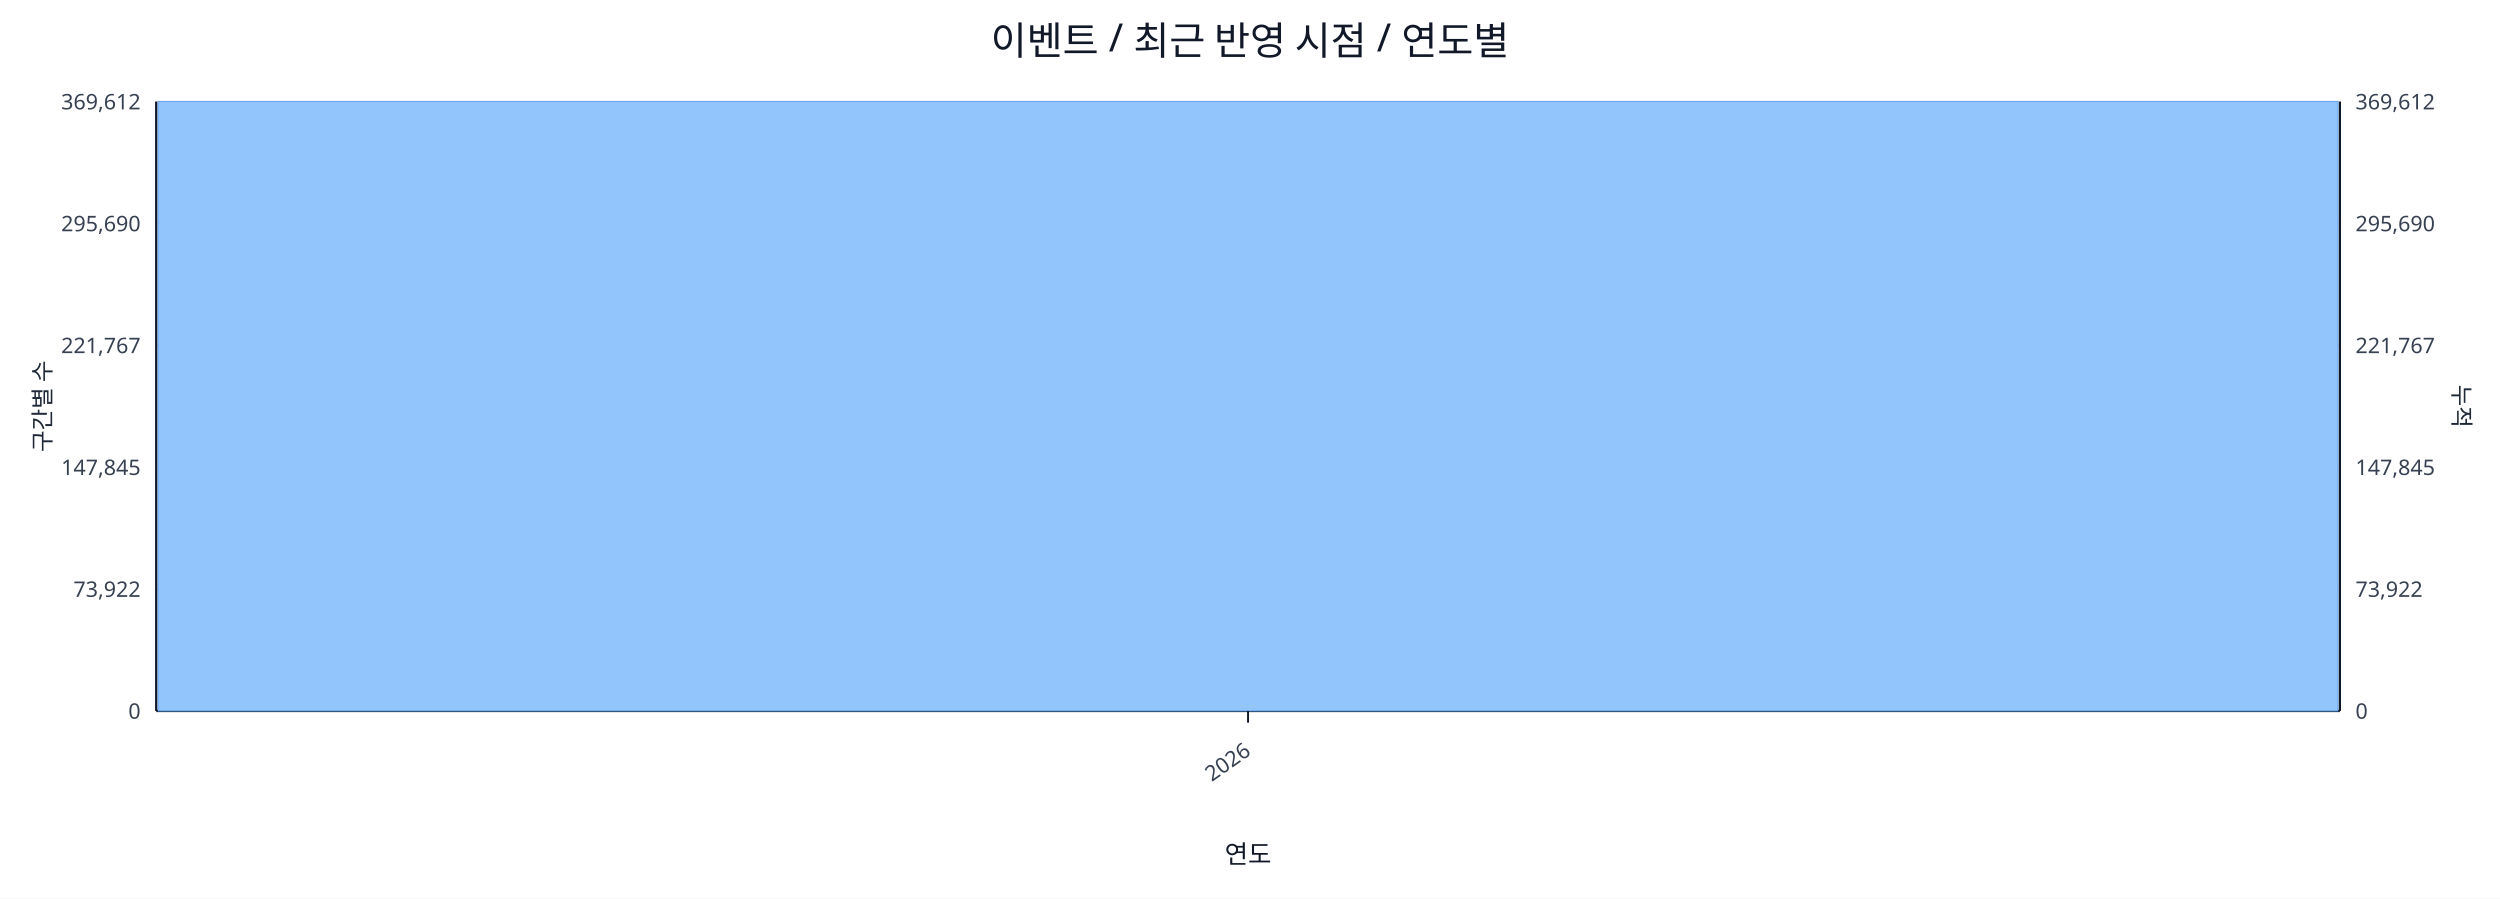
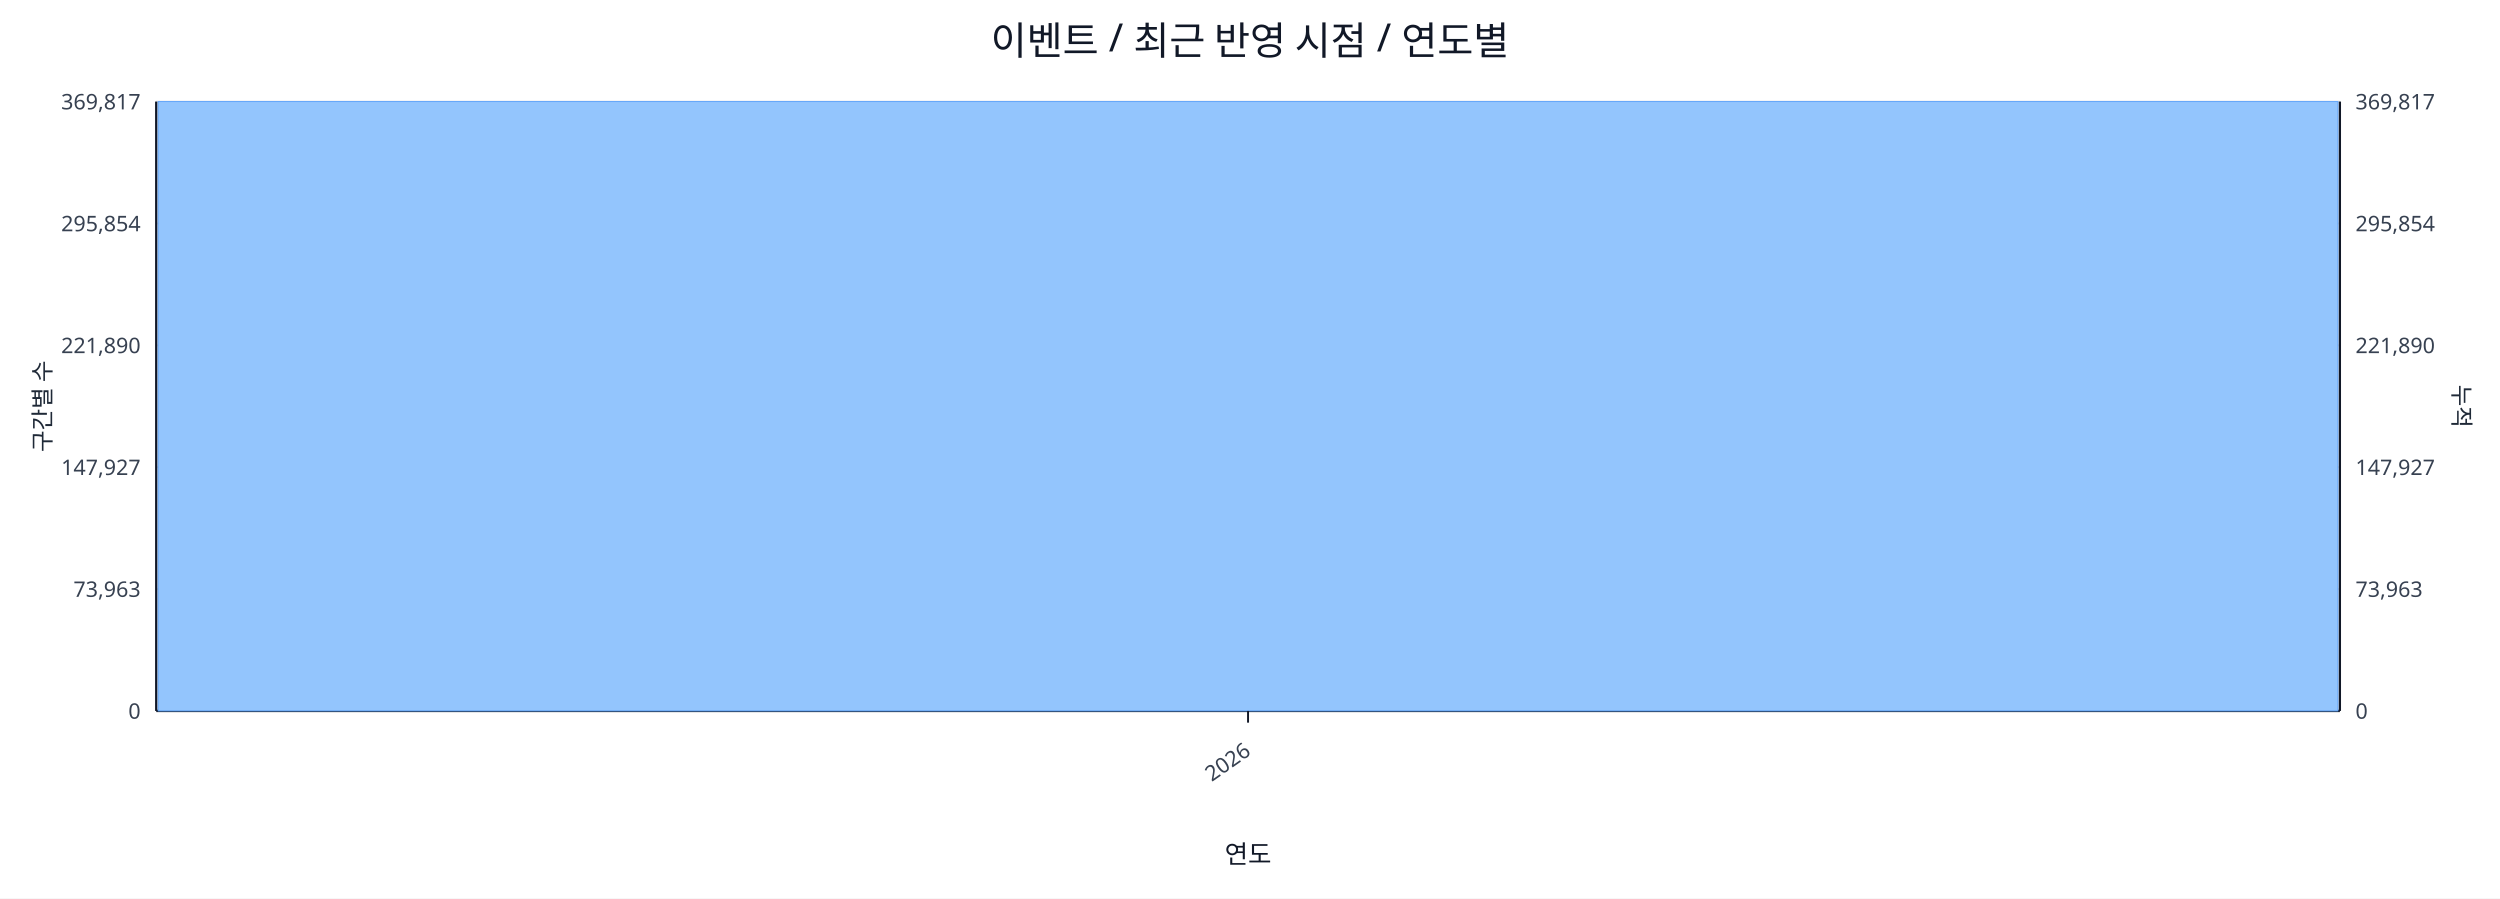
<svg xmlns="http://www.w3.org/2000/svg" width="1280" height="460" viewBox="0 0 1280 460">
  <rect x="0" y="0" width="100%" height="100%" fill="#ffffff" />
  <text x="640.0" y="28" font-size="20" text-anchor="middle" font-family="sans-serif" fill="#111827">이벤트 / 최근 반영 시점 / 연도별</text>
  <line x1="80.0" y1="52.0" x2="1198.0" y2="52.0" stroke="#e5e7eb" stroke-width="1" />
-   <text x="72.0" y="56.0" font-size="11" text-anchor="end" font-family="sans-serif" fill="#374151">369,612</text>
-   <text x="1206.0" y="56.0" font-size="11" text-anchor="start" font-family="sans-serif" fill="#374151">369,612</text>
+   <text x="72.0" y="56.0" font-size="11" text-anchor="end" font-family="sans-serif" fill="#374151">369,817</text>
+   <text x="1206.0" y="56.0" font-size="11" text-anchor="start" font-family="sans-serif" fill="#374151">369,817</text>
  <line x1="80.0" y1="114.4" x2="1198.0" y2="114.4" stroke="#e5e7eb" stroke-width="1" />
-   <text x="72.0" y="118.4" font-size="11" text-anchor="end" font-family="sans-serif" fill="#374151">295,690</text>
-   <text x="1206.0" y="118.4" font-size="11" text-anchor="start" font-family="sans-serif" fill="#374151">295,690</text>
+   <text x="72.0" y="118.4" font-size="11" text-anchor="end" font-family="sans-serif" fill="#374151">295,854</text>
+   <text x="1206.0" y="118.4" font-size="11" text-anchor="start" font-family="sans-serif" fill="#374151">295,854</text>
  <line x1="80.0" y1="176.8" x2="1198.0" y2="176.8" stroke="#e5e7eb" stroke-width="1" />
-   <text x="72.0" y="180.8" font-size="11" text-anchor="end" font-family="sans-serif" fill="#374151">221,767</text>
-   <text x="1206.0" y="180.8" font-size="11" text-anchor="start" font-family="sans-serif" fill="#374151">221,767</text>
+   <text x="72.0" y="180.8" font-size="11" text-anchor="end" font-family="sans-serif" fill="#374151">221,890</text>
+   <text x="1206.0" y="180.8" font-size="11" text-anchor="start" font-family="sans-serif" fill="#374151">221,890</text>
  <line x1="80.0" y1="239.2" x2="1198.0" y2="239.2" stroke="#e5e7eb" stroke-width="1" />
-   <text x="72.0" y="243.2" font-size="11" text-anchor="end" font-family="sans-serif" fill="#374151">147,845</text>
-   <text x="1206.0" y="243.2" font-size="11" text-anchor="start" font-family="sans-serif" fill="#374151">147,845</text>
+   <text x="72.0" y="243.2" font-size="11" text-anchor="end" font-family="sans-serif" fill="#374151">147,927</text>
+   <text x="1206.0" y="243.2" font-size="11" text-anchor="start" font-family="sans-serif" fill="#374151">147,927</text>
  <line x1="80.0" y1="301.6" x2="1198.0" y2="301.6" stroke="#e5e7eb" stroke-width="1" />
-   <text x="72.0" y="305.6" font-size="11" text-anchor="end" font-family="sans-serif" fill="#374151">73,922</text>
-   <text x="1206.0" y="305.6" font-size="11" text-anchor="start" font-family="sans-serif" fill="#374151">73,922</text>
+   <text x="72.0" y="305.6" font-size="11" text-anchor="end" font-family="sans-serif" fill="#374151">73,963</text>
+   <text x="1206.0" y="305.6" font-size="11" text-anchor="start" font-family="sans-serif" fill="#374151">73,963</text>
  <line x1="80.0" y1="364.0" x2="1198.0" y2="364.0" stroke="#e5e7eb" stroke-width="1" />
  <text x="72.0" y="368.0" font-size="11" text-anchor="end" font-family="sans-serif" fill="#374151">0</text>
  <text x="1206.0" y="368.0" font-size="11" text-anchor="start" font-family="sans-serif" fill="#374151">0</text>
  <line x1="80.0" y1="364.0" x2="1198.0" y2="364.0" stroke="#111827" stroke-width="1.2" />
  <line x1="80.0" y1="52.0" x2="80.0" y2="364.0" stroke="#111827" stroke-width="1.2" />
  <line x1="1198.0" y1="52.0" x2="1198.0" y2="364.0" stroke="#111827" stroke-width="1.2" />
  <rect x="81.0" y="52.0" width="1116.0" height="312.0" fill="#93c5fd" stroke="#60a5fa" stroke-width="0.5" />
  <polyline fill="none" stroke="#ef4444" stroke-width="2" points="639.0,52.0" />
  <line x1="639.0" y1="364.0" x2="639.0" y2="370.0" stroke="#111827" stroke-width="1" />
  <text x="641.0" y="386.0" font-size="11" text-anchor="end" transform="rotate(-35 641.0 386.0)" font-family="sans-serif" fill="#374151">2026</text>
  <text x="26" y="208.0" font-size="12" transform="rotate(-90 26 208.0)" text-anchor="middle" font-family="sans-serif" fill="#1f2937">구간별 수</text>
  <text x="1256.0" y="208.0" font-size="12" transform="rotate(90 1256.0 208.0)" text-anchor="middle" font-family="sans-serif" fill="#1f2937">누적</text>
  <text x="639.0" y="442.0" font-size="13" text-anchor="middle" font-family="sans-serif" fill="#111827">연도</text>
</svg>
